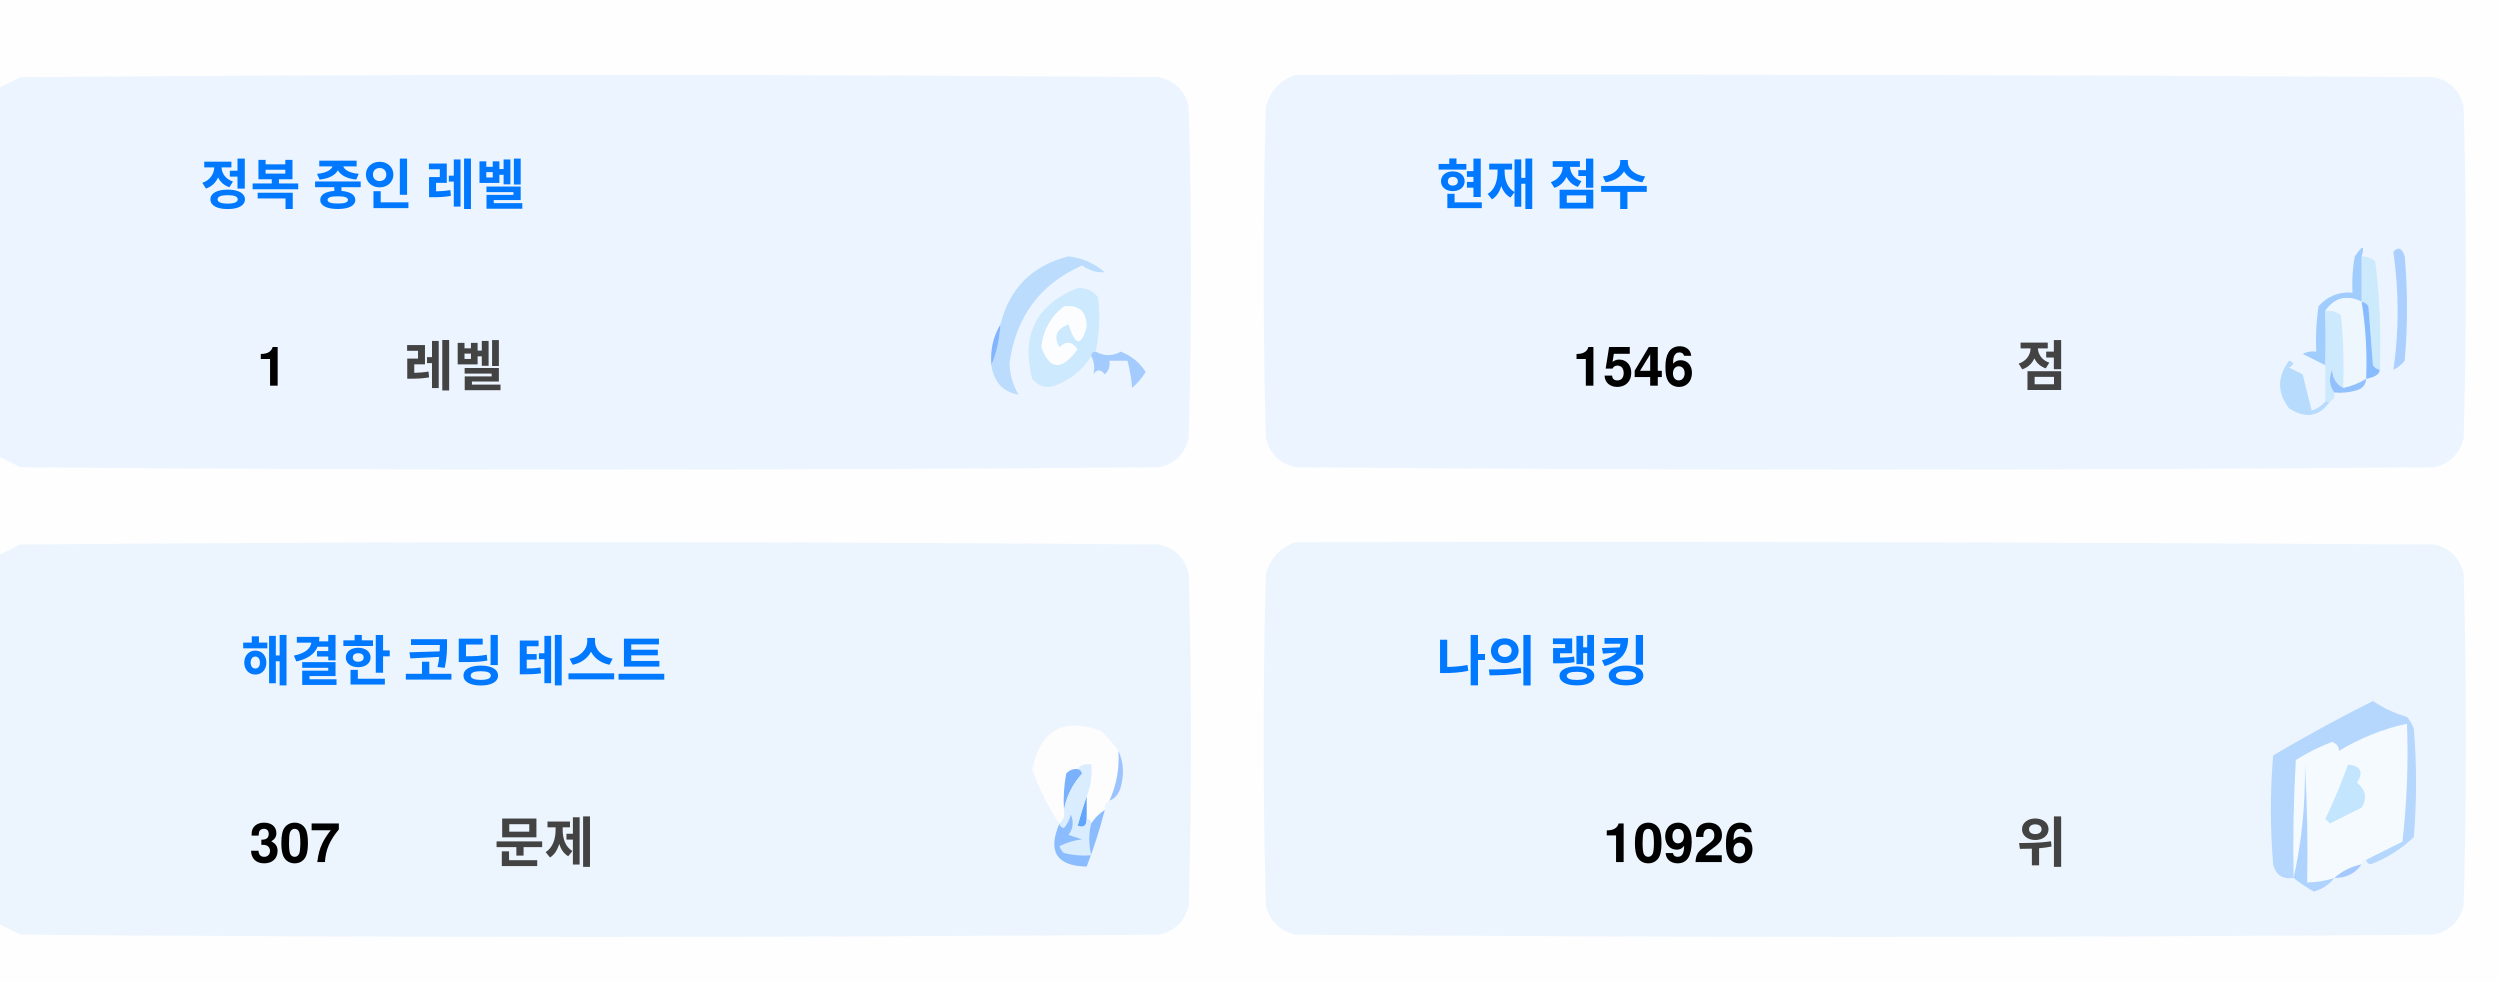
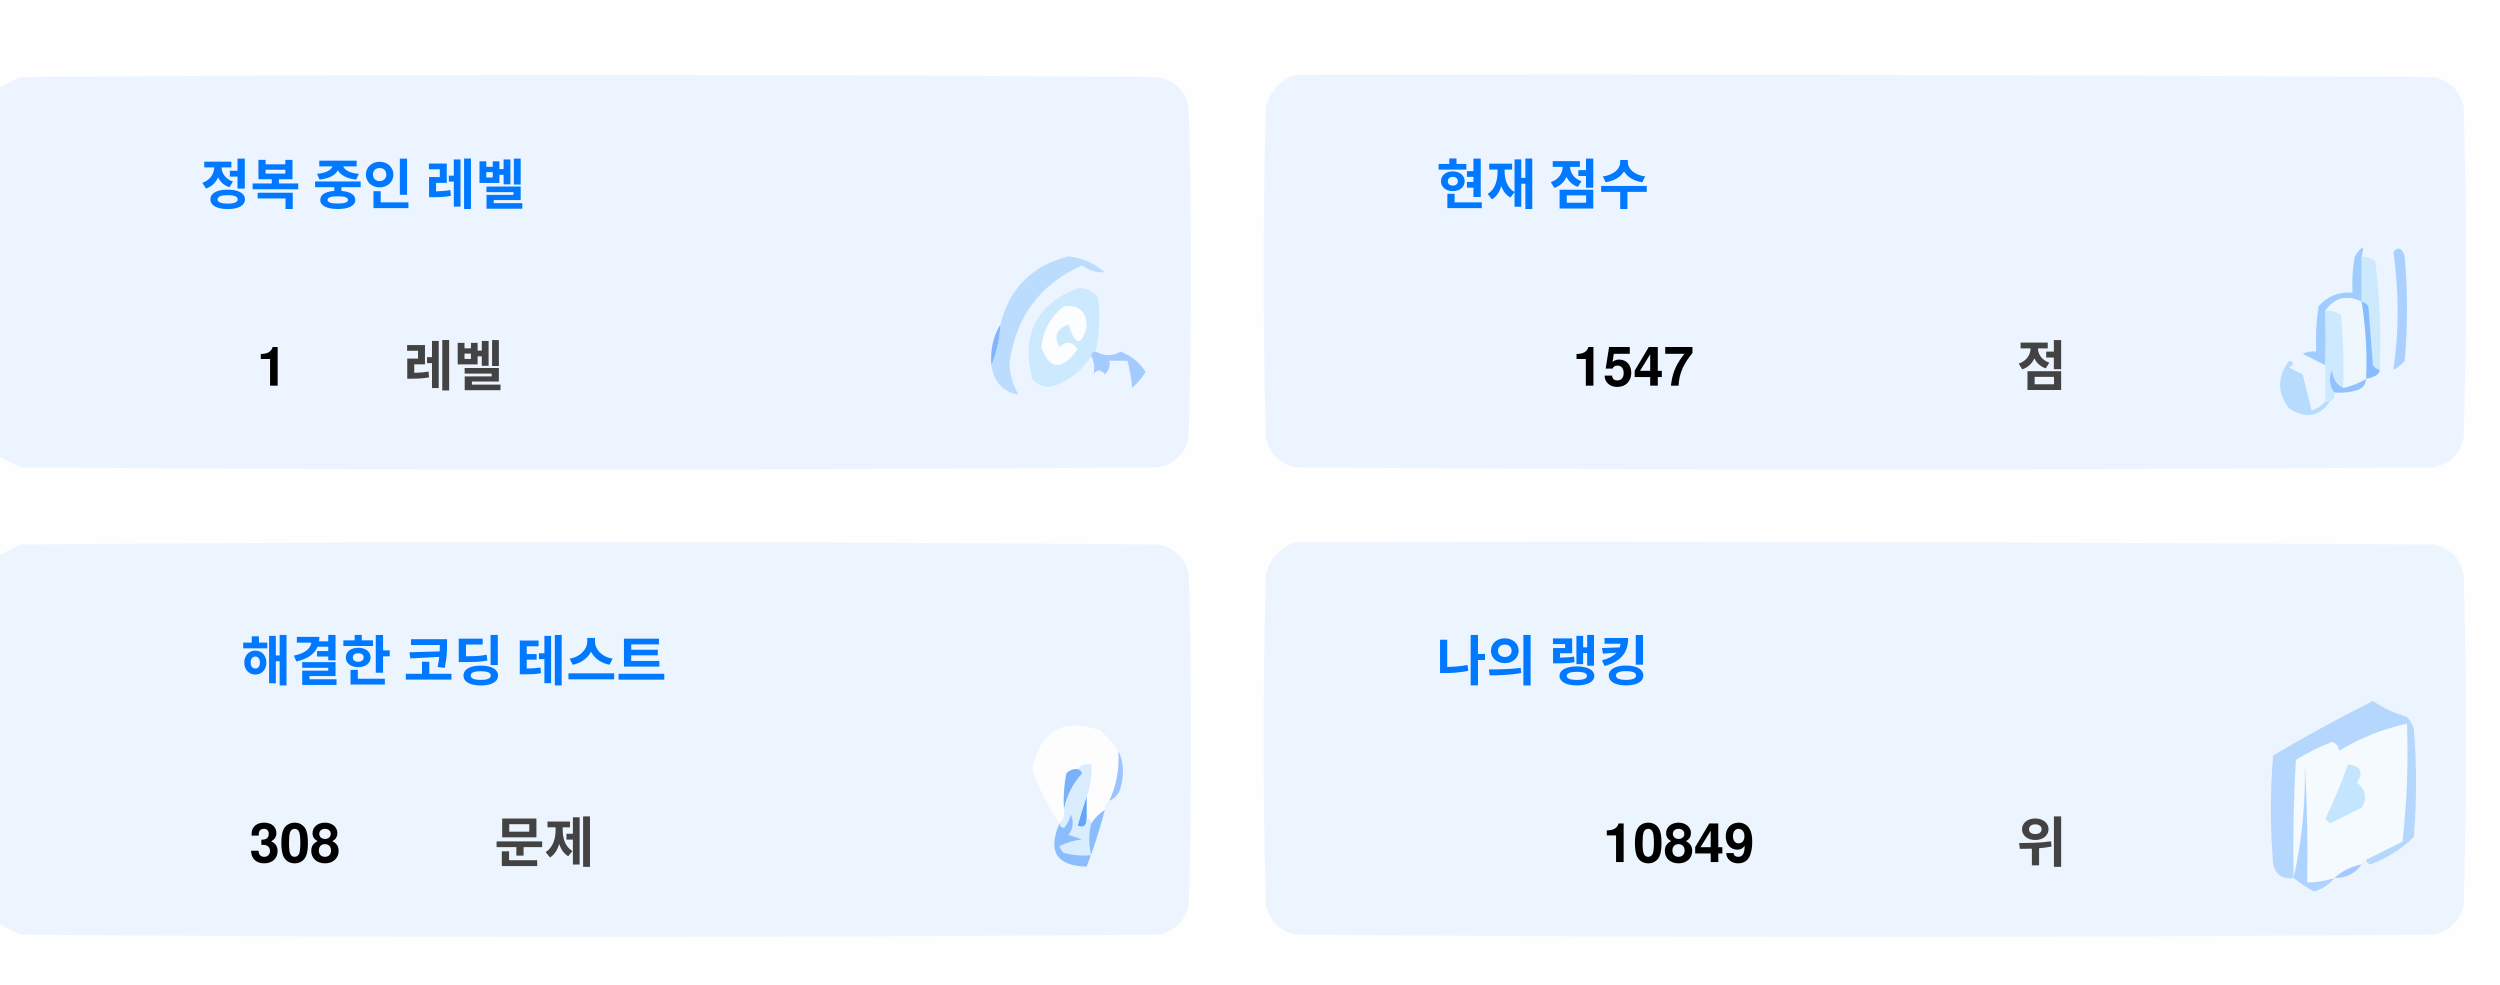
<svg xmlns="http://www.w3.org/2000/svg" version="1.1" width="551px" height="217px" style="shape-rendering:geometricPrecision; text-rendering:geometricPrecision; image-rendering:optimizeQuality; fill-rule:evenodd; clip-rule:evenodd">
  <style>.title {fill: #434343;font-size: 1rem;line-height: 1.5rem;font-weight: bold;font-family: -apple-system, BlinkMacSystemFont, Segoe UI, Helvetica, Arial, sans-serif, Apple Color Emoji, Segoe UI Emoji;}.desc {fill: #434343;font-size: 2.5rem;font-weight: bold;line-height: 1.5rem;font-family: -apple-system, BlinkMacSystemFont, Segoe UI, Helvetica, Arial, sans-serif, Apple Color Emoji, Segoe UI Emoji;}.desc-2 {fill: #434343;font-size: 1rem;font-weight: bold;line-height: 1.5rem;font-family: -apple-system, BlinkMacSystemFont, Segoe UI, Helvetica, Arial, sans-serif, Apple Color Emoji, Segoe UI Emoji;}.text, .desc {animation: twinkling 4s ease-in-out infinite;}@keyframes twinkling {40% { opacity: 1; }50% { opacity: 0.5; }60% { opacity: 1; }70% { opacity: 0.5; }80% { opacity: 1; }}</style>
  <g>
    <path style="opacity:1" fill="#fefefe" d="M -0.5,-0.5 C 183.167,-0.5 366.833,-0.5 550.5,-0.5C 550.5,71.833 550.5,144.167 550.5,216.5C 366.833,216.5 183.167,216.5 -0.5,216.5C -0.5,212.167 -0.5,207.833 -0.5,203.5C 1.14,204.32 2.807,205.153 4.5,206C 88.167,206.667 171.833,206.667 255.5,206C 259,205.167 261.167,203 262,199.5C 262.667,175.167 262.667,150.833 262,126.5C 261.167,123 259,120.833 255.5,120C 171.833,119.333 88.167,119.333 4.5,120C 2.807,120.847 1.14,121.68 -0.5,122.5C -0.5,115.167 -0.5,107.833 -0.5,100.5C 1.14,101.32 2.807,102.153 4.5,103C 88.167,103.667 171.833,103.667 255.5,103C 259,102.167 261.167,100 262,96.5C 262.667,72.167 262.667,47.833 262,23.5C 261.167,20 259,17.833 255.5,17C 171.833,16.333 88.167,16.333 4.5,17C 2.807,17.847 1.14,18.68 -0.5,19.5C -0.5,12.833 -0.5,6.167 -0.5,-0.5 Z" />
  </g>
  <g>
    <path style="opacity:1" fill="#ecf5ff" d="M -0.5,100.5 C -0.5,73.5 -0.5,46.5 -0.5,19.5C 1.14,18.68 2.807,17.847 4.5,17C 88.167,16.333 171.833,16.333 255.5,17C 259,17.833 261.167,20 262,23.5C 262.667,47.833 262.667,72.167 262,96.5C 261.167,100 259,102.167 255.5,103C 171.833,103.667 88.167,103.667 4.5,103C 2.807,102.153 1.14,101.32 -0.5,100.5 Z" />
  </g>
  <g>
    <path style="opacity:1" fill="#ecf5ff" d="M 285.5,16.5 C 369.167,16.333 452.834,16.5 536.5,17C 540,17.833 542.167,20 543,23.5C 543.667,47.833 543.667,72.167 543,96.5C 542.167,100 540,102.167 536.5,103C 452.833,103.667 369.167,103.667 285.5,103C 282,102.167 279.833,100 279,96.5C 278.333,72.167 278.333,47.833 279,23.5C 280.018,19.985 282.185,17.652 285.5,16.5 Z" />
  </g>
  <g>
    <path style="opacity:1" fill="#cdeafd" d="M 520.5,56.5 C 521.583,56.539 522.583,56.873 523.5,57.5C 524.498,65.472 524.831,73.472 524.5,81.5C 523.883,81.389 523.383,81.056 523,80.5C 522.667,76.167 522.333,71.833 522,67.5C 521.617,66.944 521.117,66.611 520.5,66.5C 520.5,63.167 520.5,59.833 520.5,56.5 Z" />
  </g>
  <g>
    <path style="opacity:1" fill="#abcfff" d="M 527.5,55.5 C 528.566,54.308 529.399,54.641 530,56.5C 530.667,64.167 530.667,71.833 530,79.5C 529.311,80.357 528.478,81.023 527.5,81.5C 528.758,73.08 528.758,64.414 527.5,55.5 Z" />
  </g>
  <g>
    <path style="opacity:1" fill="#bbdcfd" d="M 218.5,80.5 C 219.657,77.727 220.324,74.727 220.5,71.5C 222.49,63.51 227.49,58.51 235.5,56.5C 238.528,56.847 241.194,58.014 243.5,60C 241.744,60.141 240.078,59.641 238.5,58.5C 229.247,62.607 223.914,69.773 222.5,80C 222.565,82.526 223.232,84.859 224.5,87C 221.07,86.397 219.07,84.231 218.5,80.5 Z" />
  </g>
  <g>
    <path style="opacity:1" fill="#cde9fd" d="M 241.5,77.5 C 240.833,77.5 240.5,77.833 240.5,78.5C 238.628,81.529 235.961,83.695 232.5,85C 230.536,85.624 228.869,85.124 227.5,83.5C 225.021,73.791 228.354,67.124 237.5,63.5C 239.374,63.39 240.874,64.056 242,65.5C 242.497,69.524 242.331,73.524 241.5,77.5 Z" />
  </g>
  <g>
    <path style="opacity:1" fill="#fcfdfe" d="M 234.5,67.5 C 237.826,67.162 239.493,68.662 239.5,72C 238.334,76.434 237,76.267 235.5,71.5C 232.832,72.515 232.166,74.182 233.5,76.5C 235.017,75.089 236.351,75.256 237.5,77C 234.006,81.771 231.34,81.605 229.5,76.5C 229.904,72.771 231.571,69.771 234.5,67.5 Z" />
  </g>
  <g>
    <path style="opacity:1" fill="#a1ccfe" d="M 520.5,56.5 C 520.5,59.833 520.5,63.167 520.5,66.5C 517.238,64.922 514.572,65.589 512.5,68.5C 512.617,72.81 512.617,76.81 512.5,80.5C 510.86,79.68 509.193,78.847 507.5,78C 508.448,77.517 509.448,77.35 510.5,77.5C 510.335,74.15 510.502,70.817 511,67.5C 512.995,65.253 515.495,64.253 518.5,64.5C 518.336,61.813 518.503,59.146 519,56.5C 520.731,53.969 521.231,53.969 520.5,56.5 Z" />
  </g>
  <g>
    <path style="opacity:1" fill="#cde9fd" d="M 512.5,68.5 C 513.822,68.33 514.989,68.663 516,69.5C 516.499,74.823 516.666,80.156 516.5,85.5C 514.955,84.77 514.122,83.437 514,81.5C 513.22,83.387 513.387,85.054 514.5,86.5C 514.672,87.492 514.338,88.158 513.5,88.5C 513.167,88.5 512.833,88.5 512.5,88.5C 512.5,85.833 512.5,83.167 512.5,80.5C 512.617,76.81 512.617,72.81 512.5,68.5 Z" />
  </g>
  <g>
    <path style="opacity:1" fill="#eef6fe" d="M 520.5,66.5 C 521.407,72.106 521.74,77.773 521.5,83.5C 519.95,84.441 518.284,85.108 516.5,85.5C 516.666,80.156 516.499,74.823 516,69.5C 514.989,68.663 513.822,68.33 512.5,68.5C 514.572,65.589 517.238,64.922 520.5,66.5 Z" />
  </g>
  <g>
    <path style="opacity:1" fill="#88bcff" d="M 520.5,66.5 C 521.117,66.611 521.617,66.944 522,67.5C 522.333,71.833 522.667,76.167 523,80.5C 523.383,81.056 523.883,81.389 524.5,81.5C 524.445,82.469 523.445,83.136 521.5,83.5C 521.74,77.773 521.407,72.106 520.5,66.5 Z" />
  </g>
  <g>
    <path style="opacity:1" fill="#82b5fe" d="M 220.5,71.5 C 220.324,74.727 219.657,77.727 218.5,80.5C 218.215,77.171 218.882,74.171 220.5,71.5 Z" />
  </g>
  <g>
    <path style="opacity:1" fill="#a3cbfe" d="M 240.5,78.5 C 240.5,77.833 240.833,77.5 241.5,77.5C 243.391,78.536 245.224,78.536 247,77.5C 249.391,78.429 251.225,79.929 252.5,82C 251.681,83.319 250.681,84.486 249.5,85.5C 249.409,83.777 249.075,81.777 248.5,79.5C 247.167,79.5 245.833,79.5 244.5,79.5C 244.719,80.675 244.386,81.675 243.5,82.5C 242.575,81.359 241.741,81.359 241,82.5C 241.331,80.981 241.164,79.648 240.5,78.5 Z" />
  </g>
  <g>
    <path style="opacity:1" fill="#b7dbfd" d="M 512.5,88.5 C 512.833,88.5 513.167,88.5 513.5,88.5C 511.199,91.857 508.199,92.357 504.5,90C 501.872,86.535 501.872,83.035 504.5,79.5C 505.696,79.846 505.696,80.346 504.5,81C 505.5,81.5 506.5,82 507.5,82.5C 508.167,85.167 508.833,87.833 509.5,90.5C 510.739,90.058 511.739,89.391 512.5,88.5 Z" />
  </g>
  <g>
    <path style="opacity:1" fill="#92c1fe" d="M 516.5,85.5 C 518.284,85.108 519.95,84.441 521.5,83.5C 521.423,84.75 520.756,85.583 519.5,86C 517.866,86.493 516.199,86.66 514.5,86.5C 513.387,85.054 513.22,83.387 514,81.5C 514.122,83.437 514.955,84.77 516.5,85.5 Z" />
  </g>
  <g>
    <path style="opacity:1" fill="#ecf5fe" d="M -0.5,203.5 C -0.5,176.5 -0.5,149.5 -0.5,122.5C 1.14,121.68 2.807,120.847 4.5,120C 88.167,119.333 171.833,119.333 255.5,120C 259,120.833 261.167,123 262,126.5C 262.667,150.833 262.667,175.167 262,199.5C 261.167,203 259,205.167 255.5,206C 171.833,206.667 88.167,206.667 4.5,206C 2.807,205.153 1.14,204.32 -0.5,203.5 Z" />
  </g>
  <g>
    <path style="opacity:1" fill="#ecf5fe" d="M 285.5,119.5 C 369.167,119.333 452.834,119.5 536.5,120C 540,120.833 542.167,123 543,126.5C 543.667,150.833 543.667,175.167 543,199.5C 542.167,203 540,205.167 536.5,206C 452.833,206.667 369.167,206.667 285.5,206C 282,205.167 279.833,203 279,199.5C 278.333,175.167 278.333,150.833 279,126.5C 280.018,122.985 282.185,120.652 285.5,119.5 Z" />
  </g>
  <g>
    <path style="opacity:1" fill="#fdfdfe" d="M 246.5,165.5 C 246.758,169.367 246.092,173.034 244.5,176.5C 243.662,176.842 243.328,177.508 243.5,178.5C 242.272,179.306 241.272,180.306 240.5,181.5C 240.5,180.833 240.167,180.5 239.5,180.5C 239.5,178.833 239.5,177.167 239.5,175.5C 240.369,173.283 240.702,170.95 240.5,168.5C 239.209,168.263 238.209,168.596 237.5,169.5C 236.504,169.414 235.671,169.748 235,170.5C 234.503,173.146 234.336,175.813 234.5,178.5C 234.737,179.791 234.404,180.791 233.5,181.5C 230.986,177.806 228.986,173.806 227.5,169.5C 229.309,160.957 234.309,158.124 242.5,161C 244.07,162.397 245.404,163.897 246.5,165.5 Z" />
  </g>
  <g>
    <path style="opacity:1" fill="#f5faff" d="M 521.5,189.5 C 520.833,189.5 520.5,189.833 520.5,190.5C 518.181,190.992 516.181,191.992 514.5,193.5C 512.565,194.15 510.565,194.483 508.5,194.5C 508.666,185.827 508.5,177.16 508,168.5C 508.141,177.227 507.308,185.56 505.5,193.5C 505.334,184.827 505.5,176.16 506,167.5C 508.527,165.903 511.194,164.57 514,163.5C 515.011,163.892 515.511,164.559 515.5,165.5C 520.21,162.641 525.21,160.641 530.5,159.5C 530.831,168.192 530.498,176.859 529.5,185.5C 526.807,186.847 524.14,188.18 521.5,189.5 Z" />
  </g>
  <g>
    <path style="opacity:1" fill="#b6d7fd" d="M 521.5,189.5 C 524.14,188.18 526.807,186.847 529.5,185.5C 530.498,176.859 530.831,168.192 530.5,159.5C 525.21,160.641 520.21,162.641 515.5,165.5C 515.511,164.559 515.011,163.892 514,163.5C 511.194,164.57 508.527,165.903 506,167.5C 505.5,176.16 505.334,184.827 505.5,193.5C 503.089,193.863 501.589,192.863 501,190.5C 500.333,182.5 500.333,174.5 501,166.5C 508.173,162.246 515.507,158.246 523,154.5C 525.304,156.068 527.804,157.235 530.5,158C 531.126,158.75 531.626,159.584 532,160.5C 532.667,168.5 532.667,176.5 532,184.5C 529.292,187.111 526.125,189.111 522.5,190.5C 521.893,190.376 521.56,190.043 521.5,189.5 Z" />
  </g>
  <g>
    <path style="opacity:1" fill="#c3e5fe" d="M 517.5,168.5 C 520.317,168.801 520.984,170.134 519.5,172.5C 521.439,174.122 521.772,175.956 520.5,178C 518.167,179.167 515.833,180.333 513.5,181.5C 513.167,181.167 512.833,180.833 512.5,180.5C 514.414,176.515 516.081,172.515 517.5,168.5 Z" />
  </g>
  <g>
    <path style="opacity:1" fill="#7ab1fc" d="M 237.5,169.5 C 238.043,169.56 238.376,169.893 238.5,170.5C 236.395,172.836 235.062,175.503 234.5,178.5C 234.336,175.813 234.503,173.146 235,170.5C 235.671,169.748 236.504,169.414 237.5,169.5 Z" />
  </g>
  <g>
    <path style="opacity:1" fill="#afd3ff" d="M 514.5,193.5 C 513.378,194.947 511.878,195.947 510,196.5C 508.348,195.601 506.848,194.601 505.5,193.5C 507.308,185.56 508.141,177.227 508,168.5C 508.5,177.16 508.666,185.827 508.5,194.5C 510.565,194.483 512.565,194.15 514.5,193.5 Z" />
  </g>
  <g>
    <path style="opacity:1" fill="#9cc3fd" d="M 246.5,165.5 C 247.634,167.966 247.801,170.633 247,173.5C 246.623,174.942 245.79,175.942 244.5,176.5C 246.092,173.034 246.758,169.367 246.5,165.5 Z" />
  </g>
  <g>
    <path style="opacity:1" fill="#62a6fc" d="M 239.5,175.5 C 239.5,177.167 239.5,178.833 239.5,180.5C 239.483,182.028 238.816,182.528 237.5,182C 238.117,179.723 238.784,177.556 239.5,175.5 Z" />
  </g>
  <g>
    <path style="opacity:1" fill="#daedfe" d="M 237.5,169.5 C 238.209,168.596 239.209,168.263 240.5,168.5C 240.702,170.95 240.369,173.283 239.5,175.5C 238.784,177.556 238.117,179.723 237.5,182C 238.816,182.528 239.483,182.028 239.5,180.5C 240.167,180.5 240.5,180.833 240.5,181.5C 239.918,183.669 239.918,186.002 240.5,188.5C 238.473,188.662 236.473,188.495 234.5,188C 234.043,187.586 233.709,187.086 233.5,186.5C 235.078,185.702 236.744,185.202 238.5,185C 237.5,184.667 236.5,184.333 235.5,184C 236.554,182.612 236.72,181.112 236,179.5C 235.751,180.624 235.251,181.624 234.5,182.5C 233.893,182.376 233.56,182.043 233.5,181.5C 234.404,180.791 234.737,179.791 234.5,178.5C 235.062,175.503 236.395,172.836 238.5,170.5C 238.376,169.893 238.043,169.56 237.5,169.5 Z" />
  </g>
  <g>
    <path style="opacity:1" fill="#8bbcfd" d="M 243.5,178.5 C 242.395,182.803 241.062,186.969 239.5,191C 232.857,190.847 230.857,187.68 233.5,181.5C 233.56,182.043 233.893,182.376 234.5,182.5C 235.251,181.624 235.751,180.624 236,179.5C 236.72,181.112 236.554,182.612 235.5,184C 236.5,184.333 237.5,184.667 238.5,185C 236.744,185.202 235.078,185.702 233.5,186.5C 233.709,187.086 234.043,187.586 234.5,188C 236.473,188.495 238.473,188.662 240.5,188.5C 239.918,186.002 239.918,183.669 240.5,181.5C 241.272,180.306 242.272,179.306 243.5,178.5 Z" />
  </g>
  <g>
    <path style="opacity:1" fill="#a4c8ff" d="M 520.5,190.5 C 519.089,192.539 517.089,193.539 514.5,193.5C 516.181,191.992 518.181,190.992 520.5,190.5 Z" />
  </g>
  <text text-anchor="middle" x="80" y="45" class="title" style="fill:#0078ff;" stroke="#none" stroke-width="1">정복 중인 레벨</text>
  <text text-anchor="middle" x="60" y="85" class="desc" style="fill:#000000;" stroke="#none" stroke-width="1">1</text>
  <text text-anchor="middle" x="100" y="85" class="desc-2" style="fill:#434343;" stroke="#none" stroke-width="1">레벨</text>
  <text text-anchor="middle" x="340" y="45" class="title" style="fill:#0078ff;" stroke="#none" stroke-width="1">현재 점수</text>
-   <text text-anchor="middle" x="360" y="85" class="desc" style="fill:#000000;" stroke="#none" stroke-width="1">1546</text>
+   <text text-anchor="middle" x="360" y="85" class="desc" style="fill:#000000;" stroke="#none" stroke-width="1">1547</text>
  <text text-anchor="middle" x="450" y="85" class="desc-2" style="fill:#434343;" stroke="#none" stroke-width="1">점</text>
  <text text-anchor="middle" x="100" y="150" class="title" style="fill:#0078ff;" stroke="#none" stroke-width="1">해결한 코딩 테스트</text>
-   <text text-anchor="middle" x="65" y="190" class="desc" style="fill:#000000;" stroke="#none" stroke-width="1">307</text>
+   <text text-anchor="middle" x="65" y="190" class="desc" style="fill:#000000;" stroke="#none" stroke-width="1">308</text>
  <text text-anchor="middle" x="120" y="190" class="desc-2" style="fill:#434343;" stroke="#none" stroke-width="1">문제</text>
  <text text-anchor="middle" x="340" y="150" class="title" style="fill:#0078ff;" stroke="#none" stroke-width="1">나의 랭킹</text>
-   <text text-anchor="middle" x="370" y="190" class="desc" style="fill:#000000;" stroke="#none" stroke-width="1">10926</text>
+   <text text-anchor="middle" x="370" y="190" class="desc" style="fill:#000000;" stroke="#none" stroke-width="1">10849</text>
  <text text-anchor="middle" x="450" y="190" class="desc-2" style="fill:#434343;" stroke="#none" stroke-width="1">위</text>
</svg>
